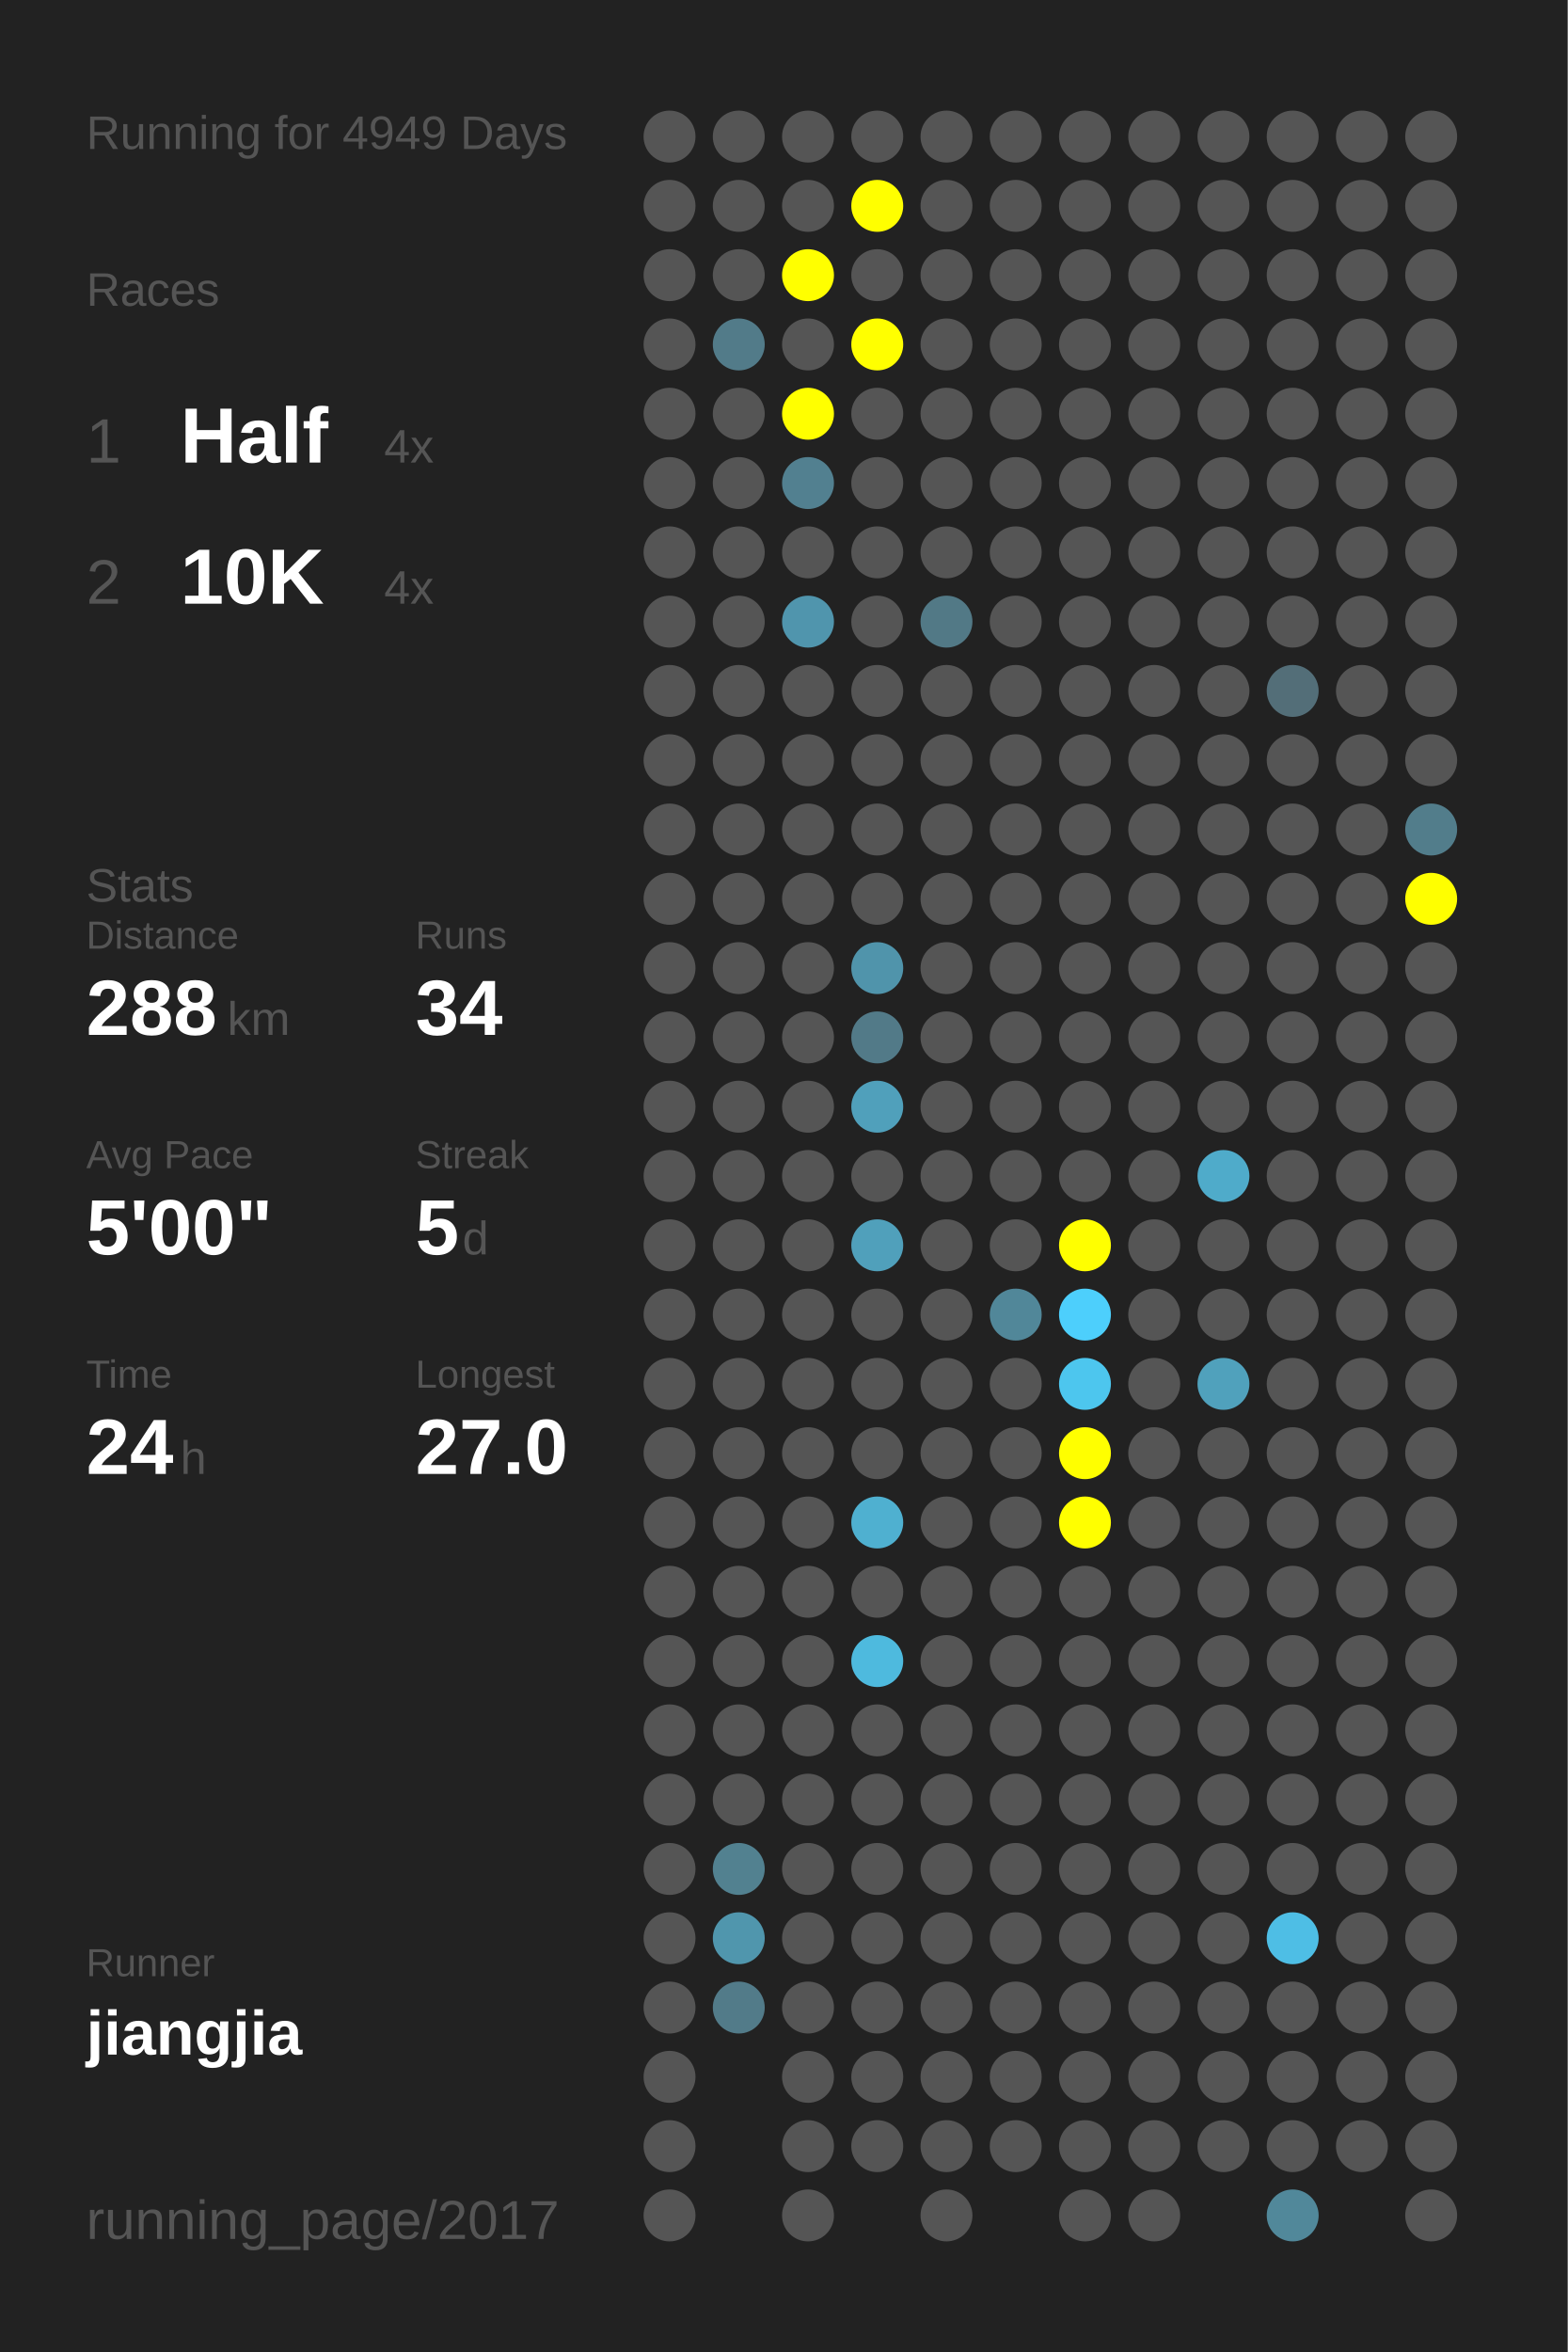
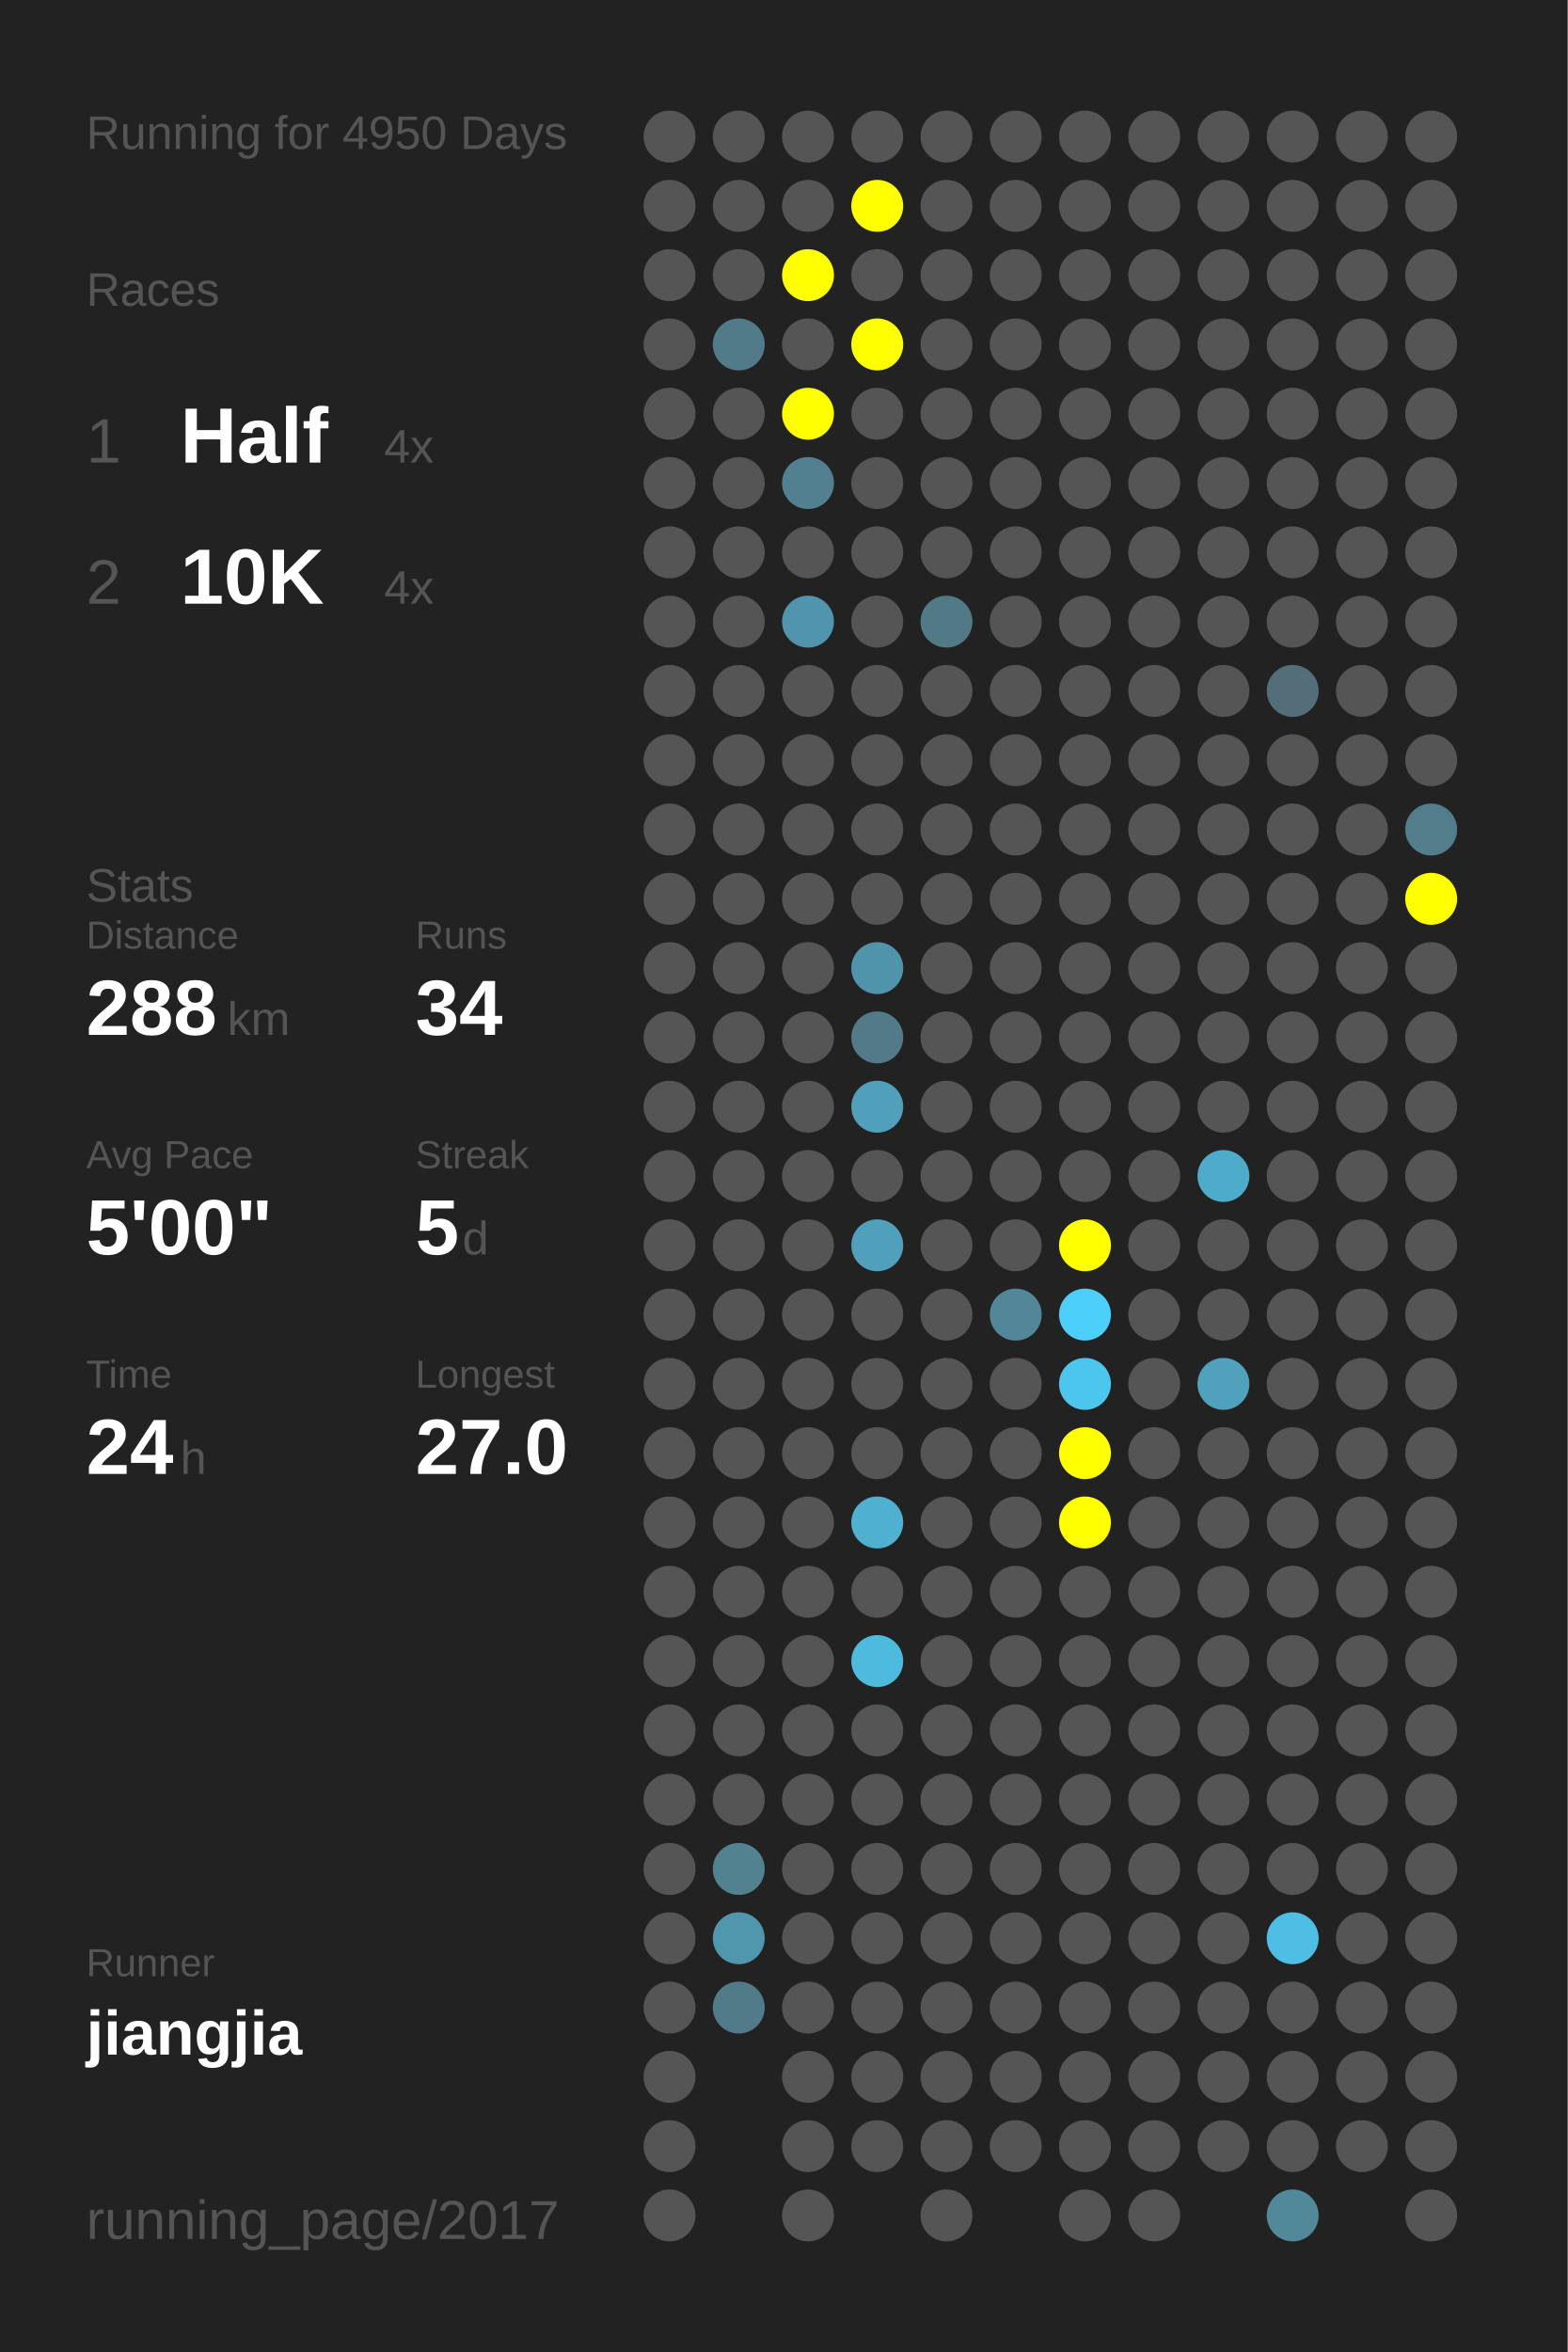
<svg xmlns="http://www.w3.org/2000/svg" baseProfile="full" height="300mm" version="1.1" viewBox="0,0,200,300" width="200mm">
  <defs />
  <rect fill="#222222" height="300" width="200" x="0" y="0" />
-   <text fill="#555555" style="font-size:6px; font-family:Arial;" x="11" y="19">Running for 4949 Days</text>
+   <text fill="#555555" style="font-size:6px; font-family:Arial;" x="11" y="19">Running for 4950 Days</text>
  <text fill="#555555" style="font-size:6px; font-family:Arial;" x="11" y="39">Races</text>
  <text fill="#555555" style="font-size:8px; font-family:Arial;" x="11" y="59">1</text>
  <text fill="#FFFFFF" style="font-size:10px; font-family:Arial; font-weight:bold;" x="23" y="59">Half</text>
  <text fill="#555555" style="font-size:6px; font-family:Arial;" x="49" y="59">4x</text>
  <text fill="#555555" style="font-size:8px; font-family:Arial;" x="11" y="77">2</text>
  <text fill="#FFFFFF" style="font-size:10px; font-family:Arial; font-weight:bold;" x="23" y="77">10K</text>
  <text fill="#555555" style="font-size:6px; font-family:Arial;" x="49" y="77">4x</text>
  <text fill="#555555" style="font-size:6px; font-family:Arial;" x="11" y="115">Stats</text>
  <text fill="#555555" style="font-size:5px; font-family:Arial;" x="11" y="121">Distance</text>
  <text fill="#FFFFFF" style="font-size:10px; font-family:Arial; font-weight:bold;" x="11" y="132">288</text>
  <text fill="#555555" style="font-size:6px; font-family:Arial;" x="29" y="132">km</text>
  <text fill="#555555" style="font-size:5px; font-family:Arial;" x="53" y="121">Runs</text>
  <text fill="#FFFFFF" style="font-size:10px; font-family:Arial; font-weight:bold;" x="53" y="132">34</text>
  <text fill="#555555" style="font-size:5px; font-family:Arial;" x="11" y="149">Avg Pace</text>
  <text fill="#FFFFFF" style="font-size:10px; font-family:Arial; font-weight:bold;" x="11" y="160">5'00"</text>
  <text fill="#555555" style="font-size:5px; font-family:Arial;" x="53" y="149">Streak</text>
  <text fill="#FFFFFF" style="font-size:10px; font-family:Arial; font-weight:bold;" x="53" y="160">5</text>
  <text fill="#555555" style="font-size:6px; font-family:Arial;" x="59" y="160">d</text>
  <text fill="#555555" style="font-size:5px; font-family:Arial;" x="11" y="177">Time</text>
  <text fill="#FFFFFF" style="font-size:10px; font-family:Arial; font-weight:bold;" x="11" y="188">24</text>
  <text fill="#555555" style="font-size:6px; font-family:Arial;" x="23" y="188">h</text>
  <text fill="#555555" style="font-size:5px; font-family:Arial;" x="53" y="177">Longest</text>
  <text fill="#FFFFFF" style="font-size:10px; font-family:Arial; font-weight:bold;" x="53" y="188">27.0</text>
  <text fill="#555555" style="font-size:5px; font-family:Arial;" x="11" y="252.065">Runner</text>
  <text fill="#FFFFFF" style="font-size:8px; font-family:Arial; font-weight:bold;" x="11" y="262.065">jiangjia</text>
  <text fill="#555555" style="font-size:7px; font-family:Arial;" x="11" y="285.581">running_page/2017</text>
  <circle cx="85.417" cy="17.419" fill="#555555" r="3.312" />
  <circle cx="85.417" cy="26.258" fill="#555555" r="3.312" />
  <circle cx="85.417" cy="35.097" fill="#555555" r="3.312" />
  <circle cx="85.417" cy="43.935" fill="#555555" r="3.312" />
  <circle cx="85.417" cy="52.774" fill="#555555" r="3.312" />
  <circle cx="85.417" cy="61.613" fill="#555555" r="3.312" />
  <circle cx="85.417" cy="70.452" fill="#555555" r="3.312" />
  <circle cx="85.417" cy="79.29" fill="#555555" r="3.312" />
  <circle cx="85.417" cy="88.129" fill="#555555" r="3.312" />
  <circle cx="85.417" cy="96.968" fill="#555555" r="3.312" />
  <circle cx="85.417" cy="105.806" fill="#555555" r="3.312" />
  <circle cx="85.417" cy="114.645" fill="#555555" r="3.312" />
  <circle cx="85.417" cy="123.484" fill="#555555" r="3.312" />
  <circle cx="85.417" cy="132.323" fill="#555555" r="3.312" />
  <circle cx="85.417" cy="141.161" fill="#555555" r="3.312" />
  <circle cx="85.417" cy="150" fill="#555555" r="3.312" />
  <circle cx="85.417" cy="158.839" fill="#555555" r="3.312" />
  <circle cx="85.417" cy="167.677" fill="#555555" r="3.312" />
  <circle cx="85.417" cy="176.516" fill="#555555" r="3.312" />
  <circle cx="85.417" cy="185.355" fill="#555555" r="3.312" />
  <circle cx="85.417" cy="194.194" fill="#555555" r="3.312" />
  <circle cx="85.417" cy="203.032" fill="#555555" r="3.312" />
  <circle cx="85.417" cy="211.871" fill="#555555" r="3.312" />
  <circle cx="85.417" cy="220.71" fill="#555555" r="3.312" />
  <circle cx="85.417" cy="229.548" fill="#555555" r="3.312" />
  <circle cx="85.417" cy="238.387" fill="#555555" r="3.312" />
  <circle cx="85.417" cy="247.226" fill="#555555" r="3.312" />
  <circle cx="85.417" cy="256.065" fill="#555555" r="3.312" />
  <circle cx="85.417" cy="264.903" fill="#555555" r="3.312" />
  <circle cx="85.417" cy="273.742" fill="#555555" r="3.312" />
  <circle cx="85.417" cy="282.581" fill="#555555" r="3.312" />
  <circle cx="94.25" cy="17.419" fill="#555555" r="3.312" />
  <circle cx="94.25" cy="26.258" fill="#555555" r="3.312" />
  <circle cx="94.25" cy="35.097" fill="#555555" r="3.312" />
  <circle cx="94.25" cy="43.935" fill="#527b89" r="3.312" />
  <circle cx="94.25" cy="52.774" fill="#555555" r="3.312" />
  <circle cx="94.25" cy="61.613" fill="#555555" r="3.312" />
  <circle cx="94.25" cy="70.452" fill="#555555" r="3.312" />
  <circle cx="94.25" cy="79.29" fill="#555555" r="3.312" />
  <circle cx="94.25" cy="88.129" fill="#555555" r="3.312" />
  <circle cx="94.25" cy="96.968" fill="#555555" r="3.312" />
  <circle cx="94.25" cy="105.806" fill="#555555" r="3.312" />
  <circle cx="94.25" cy="114.645" fill="#555555" r="3.312" />
  <circle cx="94.25" cy="123.484" fill="#555555" r="3.312" />
  <circle cx="94.25" cy="132.323" fill="#555555" r="3.312" />
  <circle cx="94.25" cy="141.161" fill="#555555" r="3.312" />
  <circle cx="94.25" cy="150" fill="#555555" r="3.312" />
  <circle cx="94.25" cy="158.839" fill="#555555" r="3.312" />
  <circle cx="94.25" cy="167.677" fill="#555555" r="3.312" />
  <circle cx="94.25" cy="176.516" fill="#555555" r="3.312" />
  <circle cx="94.25" cy="185.355" fill="#555555" r="3.312" />
  <circle cx="94.25" cy="194.194" fill="#555555" r="3.312" />
  <circle cx="94.25" cy="203.032" fill="#555555" r="3.312" />
  <circle cx="94.25" cy="211.871" fill="#555555" r="3.312" />
  <circle cx="94.25" cy="220.71" fill="#555555" r="3.312" />
  <circle cx="94.25" cy="229.548" fill="#555555" r="3.312" />
  <circle cx="94.25" cy="238.387" fill="#528190" r="3.312" />
  <circle cx="94.25" cy="247.226" fill="#5096ad" r="3.312" />
  <circle cx="94.25" cy="256.065" fill="#527b89" r="3.312" />
  <circle cx="103.083" cy="17.419" fill="#555555" r="3.312" />
  <circle cx="103.083" cy="26.258" fill="#555555" r="3.312" />
  <circle cx="103.083" cy="35.097" fill="#FFFF00" r="3.312" />
  <circle cx="103.083" cy="43.935" fill="#555555" r="3.312" />
  <circle cx="103.083" cy="52.774" fill="#FFFF00" r="3.312" />
  <circle cx="103.083" cy="61.613" fill="#528090" r="3.312" />
  <circle cx="103.083" cy="70.452" fill="#555555" r="3.312" />
  <circle cx="103.083" cy="79.29" fill="#5095ad" r="3.312" />
  <circle cx="103.083" cy="88.129" fill="#555555" r="3.312" />
  <circle cx="103.083" cy="96.968" fill="#555555" r="3.312" />
  <circle cx="103.083" cy="105.806" fill="#555555" r="3.312" />
  <circle cx="103.083" cy="114.645" fill="#555555" r="3.312" />
  <circle cx="103.083" cy="123.484" fill="#555555" r="3.312" />
  <circle cx="103.083" cy="132.323" fill="#555555" r="3.312" />
  <circle cx="103.083" cy="141.161" fill="#555555" r="3.312" />
  <circle cx="103.083" cy="150" fill="#555555" r="3.312" />
  <circle cx="103.083" cy="158.839" fill="#555555" r="3.312" />
  <circle cx="103.083" cy="167.677" fill="#555555" r="3.312" />
  <circle cx="103.083" cy="176.516" fill="#555555" r="3.312" />
  <circle cx="103.083" cy="185.355" fill="#555555" r="3.312" />
  <circle cx="103.083" cy="194.194" fill="#555555" r="3.312" />
  <circle cx="103.083" cy="203.032" fill="#555555" r="3.312" />
  <circle cx="103.083" cy="211.871" fill="#555555" r="3.312" />
  <circle cx="103.083" cy="220.71" fill="#555555" r="3.312" />
  <circle cx="103.083" cy="229.548" fill="#555555" r="3.312" />
  <circle cx="103.083" cy="238.387" fill="#555555" r="3.312" />
  <circle cx="103.083" cy="247.226" fill="#555555" r="3.312" />
  <circle cx="103.083" cy="256.065" fill="#555555" r="3.312" />
  <circle cx="103.083" cy="264.903" fill="#555555" r="3.312" />
  <circle cx="103.083" cy="273.742" fill="#555555" r="3.312" />
  <circle cx="103.083" cy="282.581" fill="#555555" r="3.312" />
  <circle cx="111.917" cy="17.419" fill="#555555" r="3.312" />
  <circle cx="111.917" cy="26.258" fill="#FFFF00" r="3.312" />
  <circle cx="111.917" cy="35.097" fill="#555555" r="3.312" />
  <circle cx="111.917" cy="43.935" fill="#FFFF00" r="3.312" />
  <circle cx="111.917" cy="52.774" fill="#555555" r="3.312" />
  <circle cx="111.917" cy="61.613" fill="#555555" r="3.312" />
  <circle cx="111.917" cy="70.452" fill="#555555" r="3.312" />
  <circle cx="111.917" cy="79.29" fill="#555555" r="3.312" />
  <circle cx="111.917" cy="88.129" fill="#555555" r="3.312" />
  <circle cx="111.917" cy="96.968" fill="#555555" r="3.312" />
  <circle cx="111.917" cy="105.806" fill="#555555" r="3.312" />
  <circle cx="111.917" cy="114.645" fill="#555555" r="3.312" />
  <circle cx="111.917" cy="123.484" fill="#5094ab" r="3.312" />
  <circle cx="111.917" cy="132.323" fill="#527a88" r="3.312" />
  <circle cx="111.917" cy="141.161" fill="#50a0bb" r="3.312" />
  <circle cx="111.917" cy="150" fill="#555555" r="3.312" />
  <circle cx="111.917" cy="158.839" fill="#50a0bb" r="3.312" />
  <circle cx="111.917" cy="167.677" fill="#555555" r="3.312" />
  <circle cx="111.917" cy="176.516" fill="#555555" r="3.312" />
  <circle cx="111.917" cy="185.355" fill="#555555" r="3.312" />
  <circle cx="111.917" cy="194.194" fill="#4fb0d0" r="3.312" />
  <circle cx="111.917" cy="203.032" fill="#555555" r="3.312" />
  <circle cx="111.917" cy="211.871" fill="#4ebade" r="3.312" />
  <circle cx="111.917" cy="220.71" fill="#555555" r="3.312" />
  <circle cx="111.917" cy="229.548" fill="#555555" r="3.312" />
  <circle cx="111.917" cy="238.387" fill="#555555" r="3.312" />
  <circle cx="111.917" cy="247.226" fill="#555555" r="3.312" />
  <circle cx="111.917" cy="256.065" fill="#555555" r="3.312" />
  <circle cx="111.917" cy="264.903" fill="#555555" r="3.312" />
  <circle cx="111.917" cy="273.742" fill="#555555" r="3.312" />
  <circle cx="120.75" cy="17.419" fill="#555555" r="3.312" />
  <circle cx="120.75" cy="26.258" fill="#555555" r="3.312" />
  <circle cx="120.75" cy="35.097" fill="#555555" r="3.312" />
  <circle cx="120.75" cy="43.935" fill="#555555" r="3.312" />
  <circle cx="120.75" cy="52.774" fill="#555555" r="3.312" />
  <circle cx="120.75" cy="61.613" fill="#555555" r="3.312" />
  <circle cx="120.75" cy="70.452" fill="#555555" r="3.312" />
  <circle cx="120.75" cy="79.29" fill="#527986" r="3.312" />
  <circle cx="120.75" cy="88.129" fill="#555555" r="3.312" />
  <circle cx="120.75" cy="96.968" fill="#555555" r="3.312" />
  <circle cx="120.75" cy="105.806" fill="#555555" r="3.312" />
  <circle cx="120.75" cy="114.645" fill="#555555" r="3.312" />
  <circle cx="120.75" cy="123.484" fill="#555555" r="3.312" />
  <circle cx="120.75" cy="132.323" fill="#555555" r="3.312" />
  <circle cx="120.75" cy="141.161" fill="#555555" r="3.312" />
  <circle cx="120.75" cy="150" fill="#555555" r="3.312" />
  <circle cx="120.75" cy="158.839" fill="#555555" r="3.312" />
  <circle cx="120.75" cy="167.677" fill="#555555" r="3.312" />
  <circle cx="120.75" cy="176.516" fill="#555555" r="3.312" />
  <circle cx="120.75" cy="185.355" fill="#555555" r="3.312" />
  <circle cx="120.75" cy="194.194" fill="#555555" r="3.312" />
  <circle cx="120.75" cy="203.032" fill="#555555" r="3.312" />
  <circle cx="120.75" cy="211.871" fill="#555555" r="3.312" />
  <circle cx="120.75" cy="220.71" fill="#555555" r="3.312" />
  <circle cx="120.75" cy="229.548" fill="#555555" r="3.312" />
  <circle cx="120.75" cy="238.387" fill="#555555" r="3.312" />
  <circle cx="120.75" cy="247.226" fill="#555555" r="3.312" />
  <circle cx="120.75" cy="256.065" fill="#555555" r="3.312" />
  <circle cx="120.75" cy="264.903" fill="#555555" r="3.312" />
  <circle cx="120.75" cy="273.742" fill="#555555" r="3.312" />
  <circle cx="120.75" cy="282.581" fill="#555555" r="3.312" />
  <circle cx="129.583" cy="17.419" fill="#555555" r="3.312" />
  <circle cx="129.583" cy="26.258" fill="#555555" r="3.312" />
  <circle cx="129.583" cy="35.097" fill="#555555" r="3.312" />
  <circle cx="129.583" cy="43.935" fill="#555555" r="3.312" />
  <circle cx="129.583" cy="52.774" fill="#555555" r="3.312" />
  <circle cx="129.583" cy="61.613" fill="#555555" r="3.312" />
  <circle cx="129.583" cy="70.452" fill="#555555" r="3.312" />
  <circle cx="129.583" cy="79.29" fill="#555555" r="3.312" />
  <circle cx="129.583" cy="88.129" fill="#555555" r="3.312" />
  <circle cx="129.583" cy="96.968" fill="#555555" r="3.312" />
  <circle cx="129.583" cy="105.806" fill="#555555" r="3.312" />
  <circle cx="129.583" cy="114.645" fill="#555555" r="3.312" />
  <circle cx="129.583" cy="123.484" fill="#555555" r="3.312" />
  <circle cx="129.583" cy="132.323" fill="#555555" r="3.312" />
  <circle cx="129.583" cy="141.161" fill="#555555" r="3.312" />
  <circle cx="129.583" cy="150" fill="#555555" r="3.312" />
  <circle cx="129.583" cy="158.839" fill="#555555" r="3.312" />
  <circle cx="129.583" cy="167.677" fill="#518799" r="3.312" />
  <circle cx="129.583" cy="176.516" fill="#555555" r="3.312" />
  <circle cx="129.583" cy="185.355" fill="#555555" r="3.312" />
  <circle cx="129.583" cy="194.194" fill="#555555" r="3.312" />
  <circle cx="129.583" cy="203.032" fill="#555555" r="3.312" />
  <circle cx="129.583" cy="211.871" fill="#555555" r="3.312" />
  <circle cx="129.583" cy="220.71" fill="#555555" r="3.312" />
  <circle cx="129.583" cy="229.548" fill="#555555" r="3.312" />
  <circle cx="129.583" cy="238.387" fill="#555555" r="3.312" />
  <circle cx="129.583" cy="247.226" fill="#555555" r="3.312" />
  <circle cx="129.583" cy="256.065" fill="#555555" r="3.312" />
  <circle cx="129.583" cy="264.903" fill="#555555" r="3.312" />
  <circle cx="129.583" cy="273.742" fill="#555555" r="3.312" />
  <circle cx="138.417" cy="17.419" fill="#555555" r="3.312" />
  <circle cx="138.417" cy="26.258" fill="#555555" r="3.312" />
  <circle cx="138.417" cy="35.097" fill="#555555" r="3.312" />
  <circle cx="138.417" cy="43.935" fill="#555555" r="3.312" />
  <circle cx="138.417" cy="52.774" fill="#555555" r="3.312" />
  <circle cx="138.417" cy="61.613" fill="#555555" r="3.312" />
  <circle cx="138.417" cy="70.452" fill="#555555" r="3.312" />
  <circle cx="138.417" cy="79.29" fill="#555555" r="3.312" />
  <circle cx="138.417" cy="88.129" fill="#555555" r="3.312" />
  <circle cx="138.417" cy="96.968" fill="#555555" r="3.312" />
  <circle cx="138.417" cy="105.806" fill="#555555" r="3.312" />
  <circle cx="138.417" cy="114.645" fill="#555555" r="3.312" />
  <circle cx="138.417" cy="123.484" fill="#555555" r="3.312" />
  <circle cx="138.417" cy="132.323" fill="#555555" r="3.312" />
  <circle cx="138.417" cy="141.161" fill="#555555" r="3.312" />
  <circle cx="138.417" cy="150" fill="#555555" r="3.312" />
  <circle cx="138.417" cy="158.839" fill="#FFFF00" r="3.312" />
  <circle cx="138.417" cy="167.677" fill="#4dcffc" r="3.312" />
  <circle cx="138.417" cy="176.516" fill="#4dc6ee" r="3.312" />
  <circle cx="138.417" cy="185.355" fill="#FFFF00" r="3.312" />
  <circle cx="138.417" cy="194.194" fill="#FFFF00" r="3.312" />
  <circle cx="138.417" cy="203.032" fill="#555555" r="3.312" />
  <circle cx="138.417" cy="211.871" fill="#555555" r="3.312" />
  <circle cx="138.417" cy="220.71" fill="#555555" r="3.312" />
  <circle cx="138.417" cy="229.548" fill="#555555" r="3.312" />
  <circle cx="138.417" cy="238.387" fill="#555555" r="3.312" />
  <circle cx="138.417" cy="247.226" fill="#555555" r="3.312" />
  <circle cx="138.417" cy="256.065" fill="#555555" r="3.312" />
  <circle cx="138.417" cy="264.903" fill="#555555" r="3.312" />
  <circle cx="138.417" cy="273.742" fill="#555555" r="3.312" />
  <circle cx="138.417" cy="282.581" fill="#555555" r="3.312" />
  <circle cx="147.25" cy="17.419" fill="#555555" r="3.312" />
  <circle cx="147.25" cy="26.258" fill="#555555" r="3.312" />
  <circle cx="147.25" cy="35.097" fill="#555555" r="3.312" />
  <circle cx="147.25" cy="43.935" fill="#555555" r="3.312" />
  <circle cx="147.25" cy="52.774" fill="#555555" r="3.312" />
  <circle cx="147.25" cy="61.613" fill="#555555" r="3.312" />
  <circle cx="147.25" cy="70.452" fill="#555555" r="3.312" />
  <circle cx="147.25" cy="79.29" fill="#555555" r="3.312" />
  <circle cx="147.25" cy="88.129" fill="#555555" r="3.312" />
  <circle cx="147.25" cy="96.968" fill="#555555" r="3.312" />
  <circle cx="147.25" cy="105.806" fill="#555555" r="3.312" />
  <circle cx="147.25" cy="114.645" fill="#555555" r="3.312" />
  <circle cx="147.25" cy="123.484" fill="#555555" r="3.312" />
  <circle cx="147.25" cy="132.323" fill="#555555" r="3.312" />
  <circle cx="147.25" cy="141.161" fill="#555555" r="3.312" />
  <circle cx="147.25" cy="150" fill="#555555" r="3.312" />
  <circle cx="147.25" cy="158.839" fill="#555555" r="3.312" />
  <circle cx="147.25" cy="167.677" fill="#555555" r="3.312" />
  <circle cx="147.25" cy="176.516" fill="#555555" r="3.312" />
  <circle cx="147.25" cy="185.355" fill="#555555" r="3.312" />
  <circle cx="147.25" cy="194.194" fill="#555555" r="3.312" />
  <circle cx="147.25" cy="203.032" fill="#555555" r="3.312" />
  <circle cx="147.25" cy="211.871" fill="#555555" r="3.312" />
  <circle cx="147.25" cy="220.71" fill="#555555" r="3.312" />
  <circle cx="147.25" cy="229.548" fill="#555555" r="3.312" />
  <circle cx="147.25" cy="238.387" fill="#555555" r="3.312" />
  <circle cx="147.25" cy="247.226" fill="#555555" r="3.312" />
  <circle cx="147.25" cy="256.065" fill="#555555" r="3.312" />
  <circle cx="147.25" cy="264.903" fill="#555555" r="3.312" />
  <circle cx="147.25" cy="273.742" fill="#555555" r="3.312" />
  <circle cx="147.25" cy="282.581" fill="#555555" r="3.312" />
  <circle cx="156.083" cy="17.419" fill="#555555" r="3.312" />
  <circle cx="156.083" cy="26.258" fill="#555555" r="3.312" />
  <circle cx="156.083" cy="35.097" fill="#555555" r="3.312" />
  <circle cx="156.083" cy="43.935" fill="#555555" r="3.312" />
  <circle cx="156.083" cy="52.774" fill="#555555" r="3.312" />
  <circle cx="156.083" cy="61.613" fill="#555555" r="3.312" />
  <circle cx="156.083" cy="70.452" fill="#555555" r="3.312" />
  <circle cx="156.083" cy="79.29" fill="#555555" r="3.312" />
  <circle cx="156.083" cy="88.129" fill="#555555" r="3.312" />
  <circle cx="156.083" cy="96.968" fill="#555555" r="3.312" />
  <circle cx="156.083" cy="105.806" fill="#555555" r="3.312" />
  <circle cx="156.083" cy="114.645" fill="#555555" r="3.312" />
  <circle cx="156.083" cy="123.484" fill="#555555" r="3.312" />
  <circle cx="156.083" cy="132.323" fill="#555555" r="3.312" />
  <circle cx="156.083" cy="141.161" fill="#555555" r="3.312" />
  <circle cx="156.083" cy="150" fill="#4fabca" r="3.312" />
  <circle cx="156.083" cy="158.839" fill="#555555" r="3.312" />
  <circle cx="156.083" cy="167.677" fill="#555555" r="3.312" />
  <circle cx="156.083" cy="176.516" fill="#50a1bc" r="3.312" />
  <circle cx="156.083" cy="185.355" fill="#555555" r="3.312" />
  <circle cx="156.083" cy="194.194" fill="#555555" r="3.312" />
  <circle cx="156.083" cy="203.032" fill="#555555" r="3.312" />
  <circle cx="156.083" cy="211.871" fill="#555555" r="3.312" />
  <circle cx="156.083" cy="220.71" fill="#555555" r="3.312" />
  <circle cx="156.083" cy="229.548" fill="#555555" r="3.312" />
  <circle cx="156.083" cy="238.387" fill="#555555" r="3.312" />
  <circle cx="156.083" cy="247.226" fill="#555555" r="3.312" />
  <circle cx="156.083" cy="256.065" fill="#555555" r="3.312" />
  <circle cx="156.083" cy="264.903" fill="#555555" r="3.312" />
  <circle cx="156.083" cy="273.742" fill="#555555" r="3.312" />
  <circle cx="164.917" cy="17.419" fill="#555555" r="3.312" />
  <circle cx="164.917" cy="26.258" fill="#555555" r="3.312" />
  <circle cx="164.917" cy="35.097" fill="#555555" r="3.312" />
  <circle cx="164.917" cy="43.935" fill="#555555" r="3.312" />
  <circle cx="164.917" cy="52.774" fill="#555555" r="3.312" />
  <circle cx="164.917" cy="61.613" fill="#555555" r="3.312" />
  <circle cx="164.917" cy="70.452" fill="#555555" r="3.312" />
  <circle cx="164.917" cy="79.29" fill="#555555" r="3.312" />
  <circle cx="164.917" cy="88.129" fill="#536e78" r="3.312" />
  <circle cx="164.917" cy="96.968" fill="#555555" r="3.312" />
  <circle cx="164.917" cy="105.806" fill="#555555" r="3.312" />
  <circle cx="164.917" cy="114.645" fill="#555555" r="3.312" />
  <circle cx="164.917" cy="123.484" fill="#555555" r="3.312" />
  <circle cx="164.917" cy="132.323" fill="#555555" r="3.312" />
  <circle cx="164.917" cy="141.161" fill="#555555" r="3.312" />
  <circle cx="164.917" cy="150" fill="#555555" r="3.312" />
  <circle cx="164.917" cy="158.839" fill="#555555" r="3.312" />
  <circle cx="164.917" cy="167.677" fill="#555555" r="3.312" />
  <circle cx="164.917" cy="176.516" fill="#555555" r="3.312" />
  <circle cx="164.917" cy="185.355" fill="#555555" r="3.312" />
  <circle cx="164.917" cy="194.194" fill="#555555" r="3.312" />
  <circle cx="164.917" cy="203.032" fill="#555555" r="3.312" />
  <circle cx="164.917" cy="211.871" fill="#555555" r="3.312" />
  <circle cx="164.917" cy="220.71" fill="#555555" r="3.312" />
  <circle cx="164.917" cy="229.548" fill="#555555" r="3.312" />
  <circle cx="164.917" cy="238.387" fill="#555555" r="3.312" />
  <circle cx="164.917" cy="247.226" fill="#4ebee5" r="3.312" />
  <circle cx="164.917" cy="256.065" fill="#555555" r="3.312" />
  <circle cx="164.917" cy="264.903" fill="#555555" r="3.312" />
  <circle cx="164.917" cy="273.742" fill="#555555" r="3.312" />
  <circle cx="164.917" cy="282.581" fill="#51889a" r="3.312" />
  <circle cx="173.75" cy="17.419" fill="#555555" r="3.312" />
  <circle cx="173.75" cy="26.258" fill="#555555" r="3.312" />
  <circle cx="173.75" cy="35.097" fill="#555555" r="3.312" />
  <circle cx="173.75" cy="43.935" fill="#555555" r="3.312" />
  <circle cx="173.75" cy="52.774" fill="#555555" r="3.312" />
  <circle cx="173.75" cy="61.613" fill="#555555" r="3.312" />
  <circle cx="173.75" cy="70.452" fill="#555555" r="3.312" />
  <circle cx="173.75" cy="79.29" fill="#555555" r="3.312" />
  <circle cx="173.75" cy="88.129" fill="#555555" r="3.312" />
  <circle cx="173.75" cy="96.968" fill="#555555" r="3.312" />
  <circle cx="173.75" cy="105.806" fill="#555555" r="3.312" />
  <circle cx="173.75" cy="114.645" fill="#555555" r="3.312" />
  <circle cx="173.75" cy="123.484" fill="#555555" r="3.312" />
  <circle cx="173.75" cy="132.323" fill="#555555" r="3.312" />
  <circle cx="173.75" cy="141.161" fill="#555555" r="3.312" />
  <circle cx="173.75" cy="150" fill="#555555" r="3.312" />
  <circle cx="173.75" cy="158.839" fill="#555555" r="3.312" />
  <circle cx="173.75" cy="167.677" fill="#555555" r="3.312" />
  <circle cx="173.75" cy="176.516" fill="#555555" r="3.312" />
  <circle cx="173.75" cy="185.355" fill="#555555" r="3.312" />
  <circle cx="173.75" cy="194.194" fill="#555555" r="3.312" />
  <circle cx="173.75" cy="203.032" fill="#555555" r="3.312" />
  <circle cx="173.75" cy="211.871" fill="#555555" r="3.312" />
  <circle cx="173.75" cy="220.71" fill="#555555" r="3.312" />
  <circle cx="173.75" cy="229.548" fill="#555555" r="3.312" />
  <circle cx="173.75" cy="238.387" fill="#555555" r="3.312" />
  <circle cx="173.75" cy="247.226" fill="#555555" r="3.312" />
  <circle cx="173.75" cy="256.065" fill="#555555" r="3.312" />
  <circle cx="173.75" cy="264.903" fill="#555555" r="3.312" />
  <circle cx="173.75" cy="273.742" fill="#555555" r="3.312" />
  <circle cx="182.583" cy="17.419" fill="#555555" r="3.312" />
  <circle cx="182.583" cy="26.258" fill="#555555" r="3.312" />
  <circle cx="182.583" cy="35.097" fill="#555555" r="3.312" />
  <circle cx="182.583" cy="43.935" fill="#555555" r="3.312" />
  <circle cx="182.583" cy="52.774" fill="#555555" r="3.312" />
  <circle cx="182.583" cy="61.613" fill="#555555" r="3.312" />
  <circle cx="182.583" cy="70.452" fill="#555555" r="3.312" />
  <circle cx="182.583" cy="79.29" fill="#555555" r="3.312" />
  <circle cx="182.583" cy="88.129" fill="#555555" r="3.312" />
  <circle cx="182.583" cy="96.968" fill="#555555" r="3.312" />
  <circle cx="182.583" cy="105.806" fill="#527d8b" r="3.312" />
  <circle cx="182.583" cy="114.645" fill="#FFFF00" r="3.312" />
  <circle cx="182.583" cy="123.484" fill="#555555" r="3.312" />
  <circle cx="182.583" cy="132.323" fill="#555555" r="3.312" />
  <circle cx="182.583" cy="141.161" fill="#555555" r="3.312" />
  <circle cx="182.583" cy="150" fill="#555555" r="3.312" />
  <circle cx="182.583" cy="158.839" fill="#555555" r="3.312" />
  <circle cx="182.583" cy="167.677" fill="#555555" r="3.312" />
  <circle cx="182.583" cy="176.516" fill="#555555" r="3.312" />
  <circle cx="182.583" cy="185.355" fill="#555555" r="3.312" />
  <circle cx="182.583" cy="194.194" fill="#555555" r="3.312" />
  <circle cx="182.583" cy="203.032" fill="#555555" r="3.312" />
  <circle cx="182.583" cy="211.871" fill="#555555" r="3.312" />
  <circle cx="182.583" cy="220.71" fill="#555555" r="3.312" />
  <circle cx="182.583" cy="229.548" fill="#555555" r="3.312" />
  <circle cx="182.583" cy="238.387" fill="#555555" r="3.312" />
  <circle cx="182.583" cy="247.226" fill="#555555" r="3.312" />
  <circle cx="182.583" cy="256.065" fill="#555555" r="3.312" />
  <circle cx="182.583" cy="264.903" fill="#555555" r="3.312" />
  <circle cx="182.583" cy="273.742" fill="#555555" r="3.312" />
  <circle cx="182.583" cy="282.581" fill="#555555" r="3.312" />
</svg>
